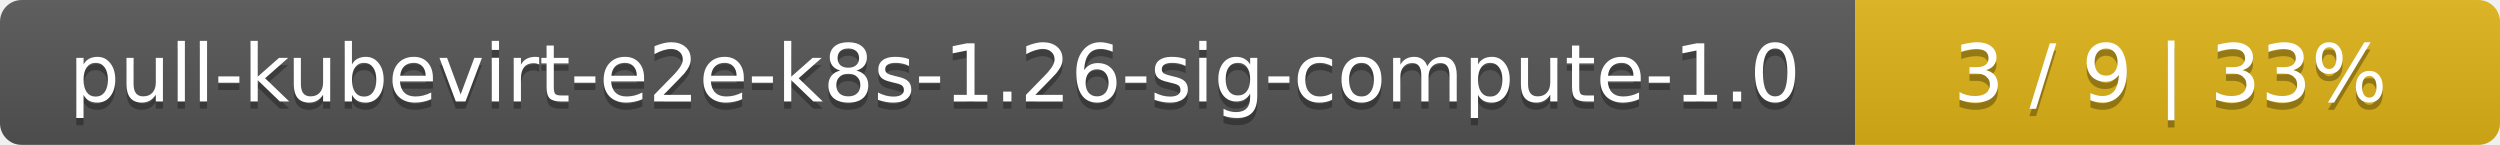
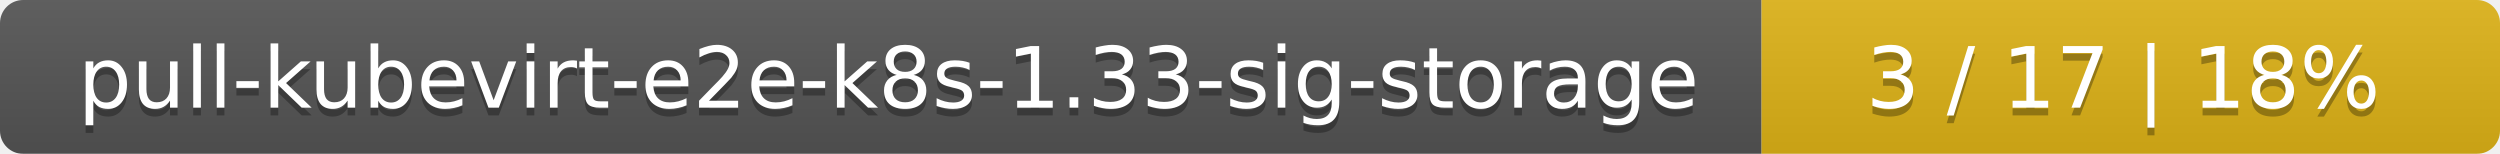
- <svg xmlns="http://www.w3.org/2000/svg" width="345" height="20">
+ <svg xmlns="http://www.w3.org/2000/svg" width="325" height="20">
  <linearGradient id="smooth" x2="0" y2="100%">
    <stop offset="0" stop-color="#bbb" stop-opacity=".1" />
    <stop offset="1" stop-opacity=".1" />
  </linearGradient>
  <mask id="round">
-     <rect width="345" height="20" rx="3" fill="#fff" />
+     <rect width="325" height="20" rx="3" fill="#fff" />
  </mask>
  <g mask="url(#round)">
-     <rect width="256" height="20" fill="#555" />
-     <rect x="256" width="89" height="20" fill="#dfb317" />
-     <rect width="345" height="20" fill="url(#smooth)" />
+     <rect width="229" height="20" fill="#555" />
+     <rect x="229" width="96" height="20" fill="#dfb317" />
+     <rect width="325" height="20" fill="url(#smooth)" />
  </g>
  <g fill="#fff" text-anchor="middle" font-family="DejaVu Sans,Verdana,Geneva,sans-serif" font-size="11">
-     <text x="129" y="15" fill="#010101" fill-opacity=".3">pull-kubevirt-e2e-k8s-1.26-sig-compute-1.0</text>
-     <text x="129" y="14">pull-kubevirt-e2e-k8s-1.26-sig-compute-1.0</text>
-     <text x="299.5" y="15" fill="#010101" fill-opacity=".3">3 / 9    |    33%</text>
-     <text x="299.5" y="14">3 / 9    |    33%</text>
+     <text x="115.5" y="15" fill="#010101" fill-opacity=".3">pull-kubevirt-e2e-k8s-1.33-sig-storage</text>
+     <text x="115.5" y="14">pull-kubevirt-e2e-k8s-1.33-sig-storage</text>
+     <text x="276" y="15" fill="#010101" fill-opacity=".3">3 / 17    |    18%</text>
+     <text x="276" y="14">3 / 17    |    18%</text>
  </g>
</svg>
